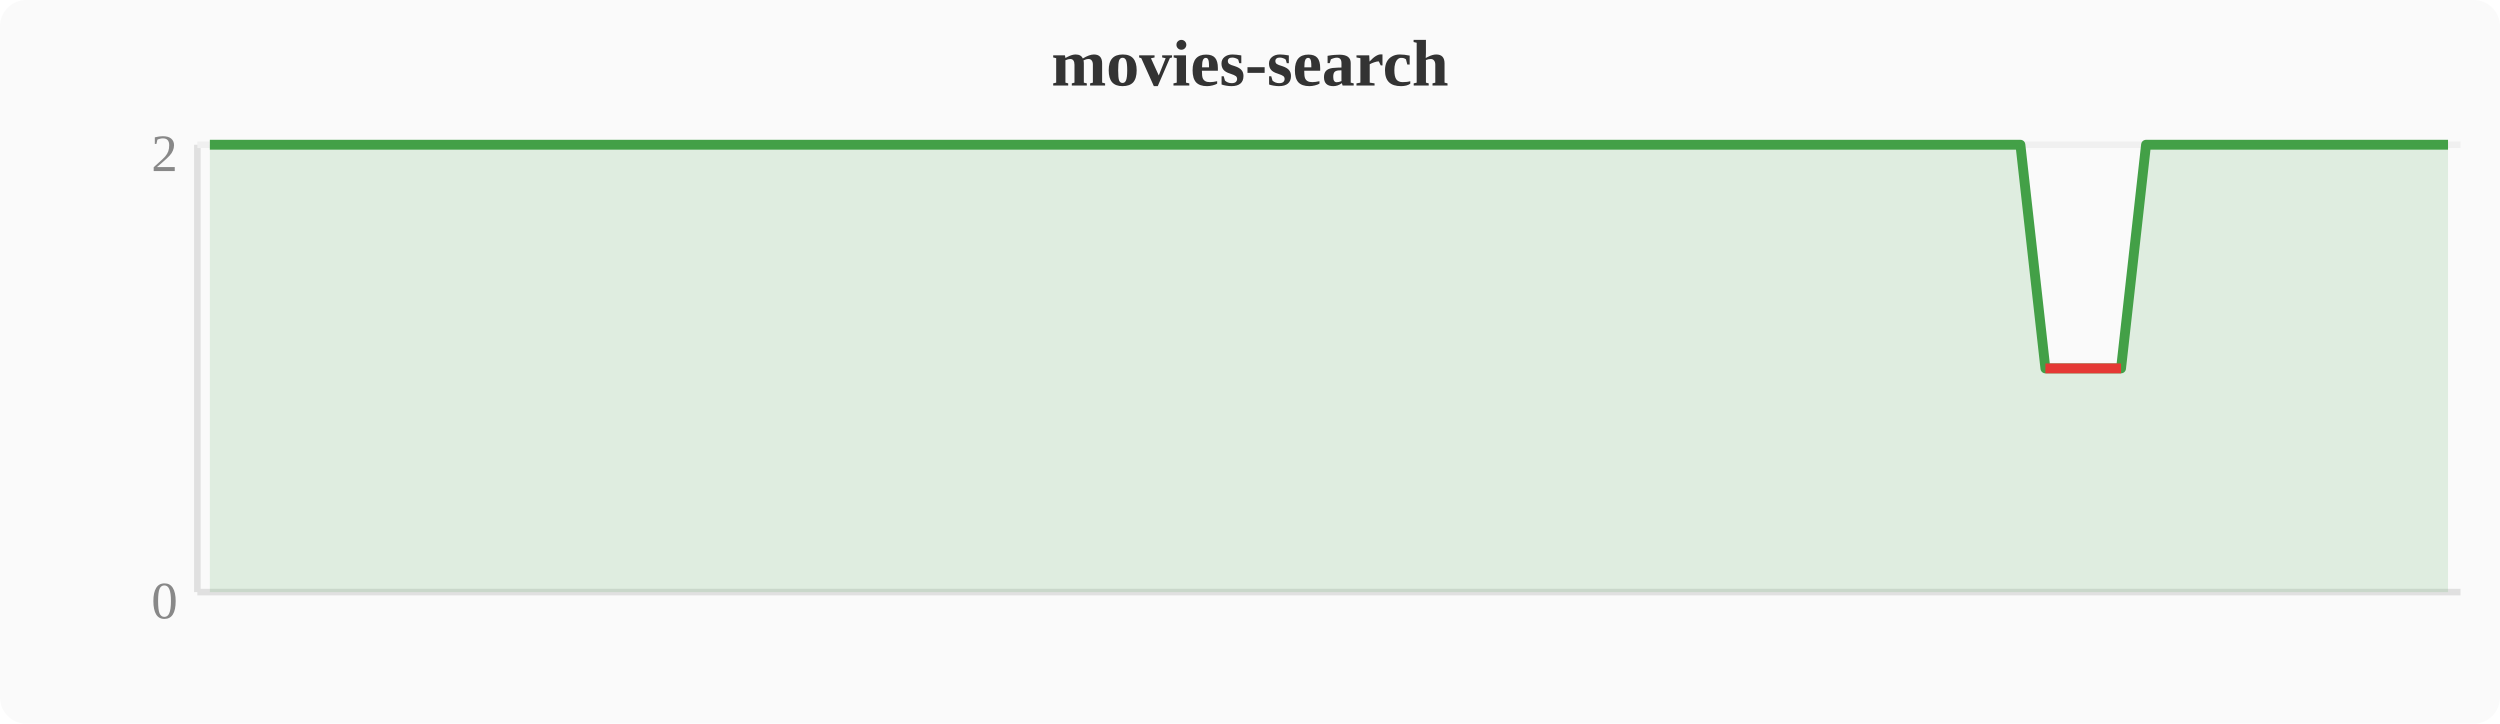
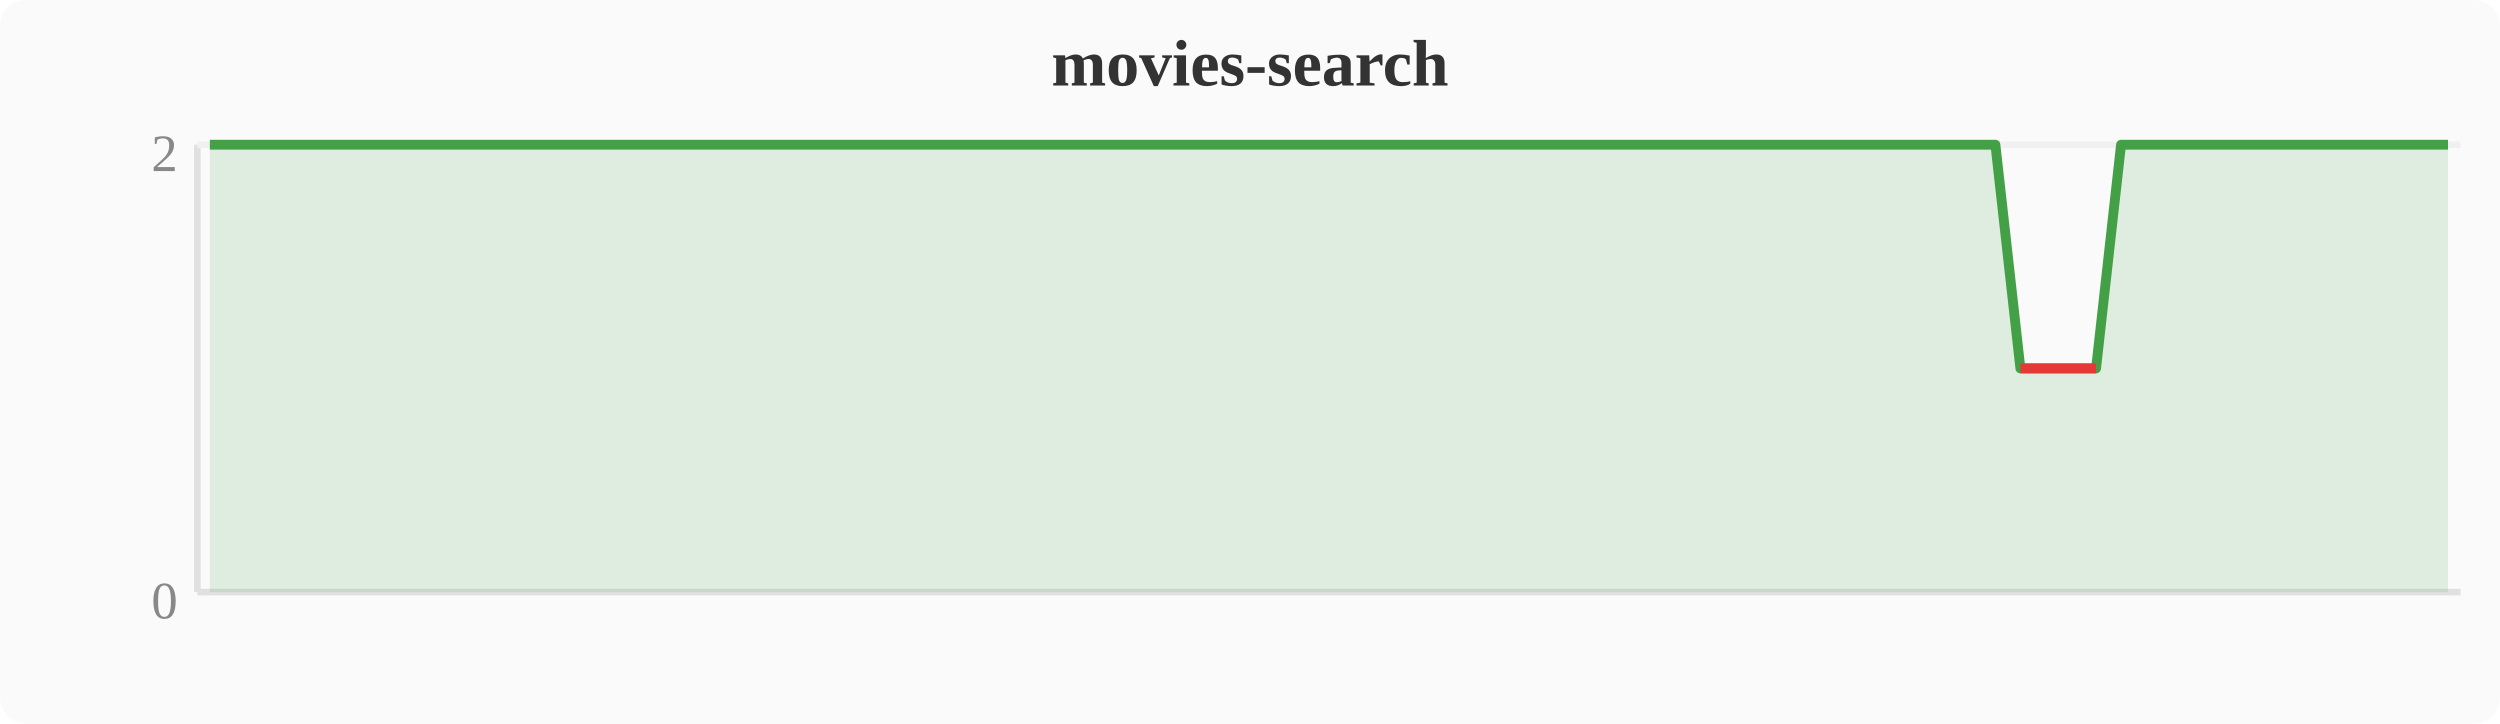
<svg xmlns="http://www.w3.org/2000/svg" width="380" height="110" viewBox="0 0 380 110">
  <rect width="380" height="110" fill="#fafafa" rx="4" />
  <text x="190" y="13" text-anchor="middle" font-size="10" font-weight="bold" fill="#333">movies-search</text>
  <line x1="30" y1="22" x2="30" y2="90" stroke="#e0e0e0" stroke-width="1" />
  <line x1="30" y1="90" x2="374" y2="90" stroke="#e0e0e0" stroke-width="1" />
  <line x1="30" y1="22" x2="374" y2="22" stroke="#f0f0f0" stroke-width="1" />
  <text x="27" y="94" text-anchor="end" font-size="8" fill="#888">0</text>
  <text x="27" y="26" text-anchor="end" font-size="8" fill="#888">2</text>
-   <polygon points="31.9,22.0 35.7,22.0 39.6,22.0 43.4,22.0 47.2,22.0 51.0,22.0 54.8,22.0 58.7,22.0 62.5,22.0 66.3,22.0 70.1,22.0 74.0,22.0 77.8,22.0 81.6,22.0 85.4,22.0 89.2,22.0 93.1,22.0 96.9,22.0 100.7,22.0 104.5,22.0 108.4,22.0 112.2,22.0 116.0,22.0 119.8,22.0 123.6,22.0 127.5,22.0 131.3,22.0 135.1,22.0 138.9,22.0 142.8,22.0 146.6,22.0 150.4,22.0 154.2,22.0 158.0,22.0 161.9,22.0 165.7,22.0 169.5,22.0 173.3,22.0 177.2,22.0 181.0,22.0 184.8,22.0 188.6,22.0 192.4,22.0 196.3,22.0 200.1,22.0 203.9,22.0 207.7,22.0 211.6,22.0 215.4,22.0 219.2,22.0 223.0,22.0 226.8,22.0 230.7,22.0 234.5,22.0 238.3,22.0 242.1,22.0 246.0,22.0 249.8,22.0 253.6,22.0 257.4,22.0 261.2,22.0 265.1,22.0 268.9,22.0 272.7,22.0 276.5,22.0 280.4,22.0 284.2,22.0 288.0,22.0 291.8,22.0 295.6,22.0 299.5,22.0 303.3,22.0 307.1,22.0 310.9,56.0 314.8,56.0 318.6,56.0 322.4,56.0 326.2,22.0 330.0,22.0 333.9,22.0 337.7,22.0 341.5,22.0 345.3,22.0 349.2,22.0 353.0,22.0 356.8,22.0 360.6,22.0 364.4,22.0 368.3,22.0 372.1,22.0 372.1,90 31.9,90" fill="#43a047" opacity="0.15" />
-   <polyline points="31.9,22.0 35.7,22.0 39.6,22.0 43.4,22.0 47.2,22.0 51.0,22.0 54.8,22.0 58.7,22.0 62.5,22.0 66.3,22.0 70.1,22.0 74.0,22.0 77.8,22.0 81.6,22.0 85.4,22.0 89.2,22.0 93.1,22.0 96.9,22.0 100.7,22.0 104.5,22.0 108.4,22.0 112.2,22.0 116.0,22.0 119.8,22.0 123.6,22.0 127.5,22.0 131.3,22.0 135.1,22.0 138.9,22.0 142.8,22.0 146.6,22.0 150.4,22.0 154.2,22.0 158.0,22.0 161.9,22.0 165.7,22.0 169.5,22.0 173.3,22.0 177.2,22.0 181.0,22.0 184.8,22.0 188.6,22.0 192.4,22.0 196.3,22.0 200.1,22.0 203.9,22.0 207.7,22.0 211.6,22.0 215.4,22.0 219.2,22.0 223.0,22.0 226.8,22.0 230.7,22.0 234.5,22.0 238.3,22.0 242.1,22.0 246.0,22.0 249.8,22.0 253.6,22.0 257.4,22.0 261.2,22.0 265.1,22.0 268.9,22.0 272.7,22.0 276.5,22.0 280.4,22.0 284.2,22.0 288.0,22.0 291.8,22.0 295.6,22.0 299.5,22.0 303.3,22.0 307.1,22.0 310.9,56.0 314.8,56.0 318.6,56.0 322.4,56.0 326.2,22.0 330.0,22.0 333.9,22.0 337.7,22.0 341.5,22.0 345.3,22.0 349.2,22.0 353.0,22.0 356.8,22.0 360.6,22.0 364.4,22.0 368.3,22.0 372.1,22.0" fill="none" stroke="#43a047" stroke-width="1.5" stroke-linejoin="round" />
-   <polyline points="310.9,56.0 314.8,56.0 318.6,56.0 322.4,56.0" fill="none" stroke="#e53935" stroke-width="1.5" stroke-linejoin="round" />
+   <polygon points="31.9,22.0 35.7,22.0 39.6,22.0 43.4,22.0 47.2,22.0 51.0,22.0 54.8,22.0 58.7,22.0 62.5,22.0 66.3,22.0 70.1,22.0 74.0,22.0 77.8,22.0 81.6,22.0 85.4,22.0 89.2,22.0 93.1,22.0 96.9,22.0 100.7,22.0 104.5,22.0 108.4,22.0 112.2,22.0 116.0,22.0 119.8,22.0 123.6,22.0 127.5,22.0 131.3,22.0 135.1,22.0 138.9,22.0 142.8,22.0 146.6,22.0 150.4,22.0 154.2,22.0 158.0,22.0 161.9,22.0 165.7,22.0 169.5,22.0 173.3,22.0 177.2,22.0 181.0,22.0 184.8,22.0 188.6,22.0 192.4,22.0 196.3,22.0 200.1,22.0 203.9,22.0 207.7,22.0 211.6,22.0 215.4,22.0 219.2,22.0 223.0,22.0 226.8,22.0 230.7,22.0 234.5,22.0 238.3,22.0 242.1,22.0 246.0,22.0 249.8,22.0 253.6,22.0 257.4,22.0 261.2,22.0 265.1,22.0 268.9,22.0 272.7,22.0 276.5,22.0 280.4,22.0 284.2,22.0 288.0,22.0 291.8,22.0 295.6,22.0 299.5,22.0 303.3,22.0 307.1,56.0 310.9,56.0 314.8,56.0 318.6,56.0 322.4,22.0 326.2,22.0 330.0,22.0 333.9,22.0 337.7,22.0 341.5,22.0 345.3,22.0 349.2,22.0 353.0,22.0 356.8,22.0 360.6,22.0 364.4,22.0 368.3,22.0 372.1,22.0 372.1,90 31.9,90" fill="#43a047" opacity="0.15" />
+   <polyline points="31.9,22.0 35.7,22.0 39.6,22.0 43.4,22.0 47.2,22.0 51.0,22.0 54.8,22.0 58.7,22.0 62.5,22.0 66.3,22.0 70.1,22.0 74.0,22.0 77.8,22.0 81.6,22.0 85.4,22.0 89.2,22.0 93.1,22.0 96.9,22.0 100.7,22.0 104.5,22.0 108.4,22.0 112.2,22.0 116.0,22.0 119.8,22.0 123.6,22.0 127.5,22.0 131.3,22.0 135.1,22.0 138.9,22.0 142.8,22.0 146.6,22.0 150.4,22.0 154.2,22.0 158.0,22.0 161.9,22.0 165.7,22.0 169.5,22.0 173.3,22.0 177.2,22.0 181.0,22.0 184.8,22.0 188.6,22.0 192.4,22.0 196.3,22.0 200.1,22.0 203.9,22.0 207.7,22.0 211.6,22.0 215.4,22.0 219.2,22.0 223.0,22.0 226.8,22.0 230.7,22.0 234.5,22.0 238.3,22.0 242.1,22.0 246.0,22.0 249.8,22.0 253.6,22.0 257.4,22.0 261.2,22.0 265.1,22.0 268.9,22.0 272.7,22.0 276.5,22.0 280.4,22.0 284.2,22.0 288.0,22.0 291.8,22.0 295.6,22.0 299.5,22.0 303.3,22.0 307.1,56.0 310.9,56.0 314.8,56.0 318.6,56.0 322.4,22.0 326.2,22.0 330.0,22.0 333.9,22.0 337.7,22.0 341.5,22.0 345.3,22.0 349.2,22.0 353.0,22.0 356.8,22.0 360.6,22.0 364.4,22.0 368.3,22.0 372.1,22.0" fill="none" stroke="#43a047" stroke-width="1.5" stroke-linejoin="round" />
+   <polyline points="307.1,56.0 310.9,56.0 314.8,56.0 318.6,56.0" fill="none" stroke="#e53935" stroke-width="1.5" stroke-linejoin="round" />
</svg>
